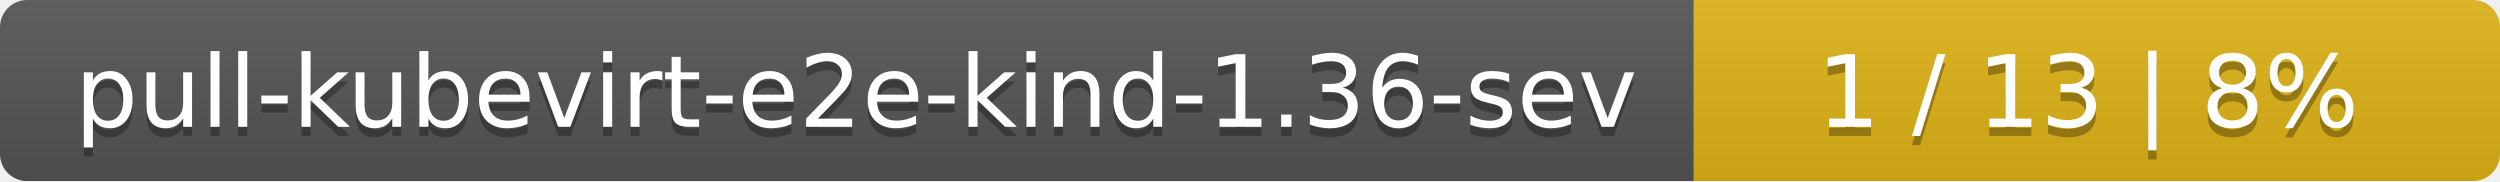
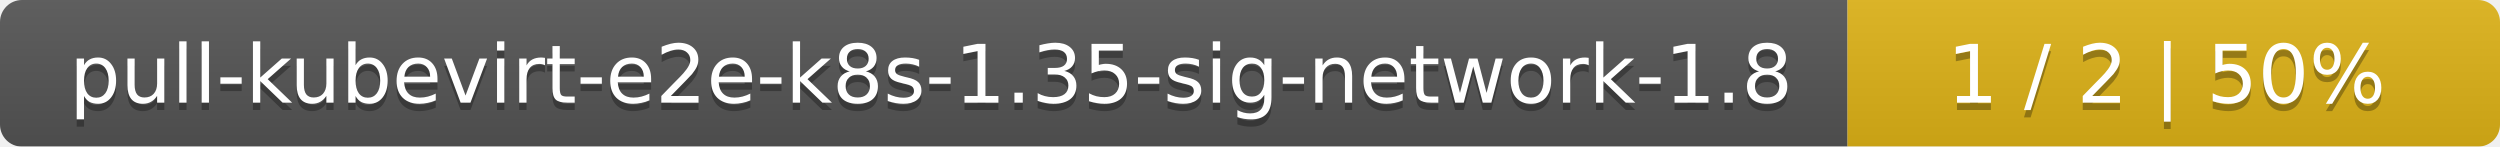
- <svg xmlns="http://www.w3.org/2000/svg" width="276" height="20">
+ <svg xmlns="http://www.w3.org/2000/svg" width="341" height="20">
  <linearGradient id="smooth" x2="0" y2="100%">
    <stop offset="0" stop-color="#bbb" stop-opacity=".1" />
    <stop offset="1" stop-opacity=".1" />
  </linearGradient>
  <mask id="round">
-     <rect width="276" height="20" rx="3" fill="#fff" />
+     <rect width="341" height="20" rx="3" fill="#fff" />
  </mask>
  <g mask="url(#round)">
-     <rect width="187" height="20" fill="#555" />
-     <rect x="187" width="89" height="20" fill="#dfb317" />
-     <rect width="276" height="20" fill="url(#smooth)" />
+     <rect width="252" height="20" fill="#555" />
+     <rect x="252" width="89" height="20" fill="#dfb317" />
+     <rect width="341" height="20" fill="url(#smooth)" />
  </g>
  <g fill="#fff" text-anchor="middle" font-family="DejaVu Sans,Verdana,Geneva,sans-serif" font-size="11">
-     <text x="94.5" y="15" fill="#010101" fill-opacity=".3">pull-kubevirt-e2e-kind-1.36-sev</text>
-     <text x="94.5" y="14">pull-kubevirt-e2e-kind-1.36-sev</text>
-     <text x="230.5" y="15" fill="#010101" fill-opacity=".3">1 / 13    |    8%</text>
-     <text x="230.5" y="14">1 / 13    |    8%</text>
+     <text x="127" y="15" fill="#010101" fill-opacity=".3">pull-kubevirt-e2e-k8s-1.35-sig-network-1.8</text>
+     <text x="127" y="14">pull-kubevirt-e2e-k8s-1.35-sig-network-1.8</text>
+     <text x="295.5" y="15" fill="#010101" fill-opacity=".3">1 / 2    |    50%</text>
+     <text x="295.5" y="14">1 / 2    |    50%</text>
  </g>
</svg>
